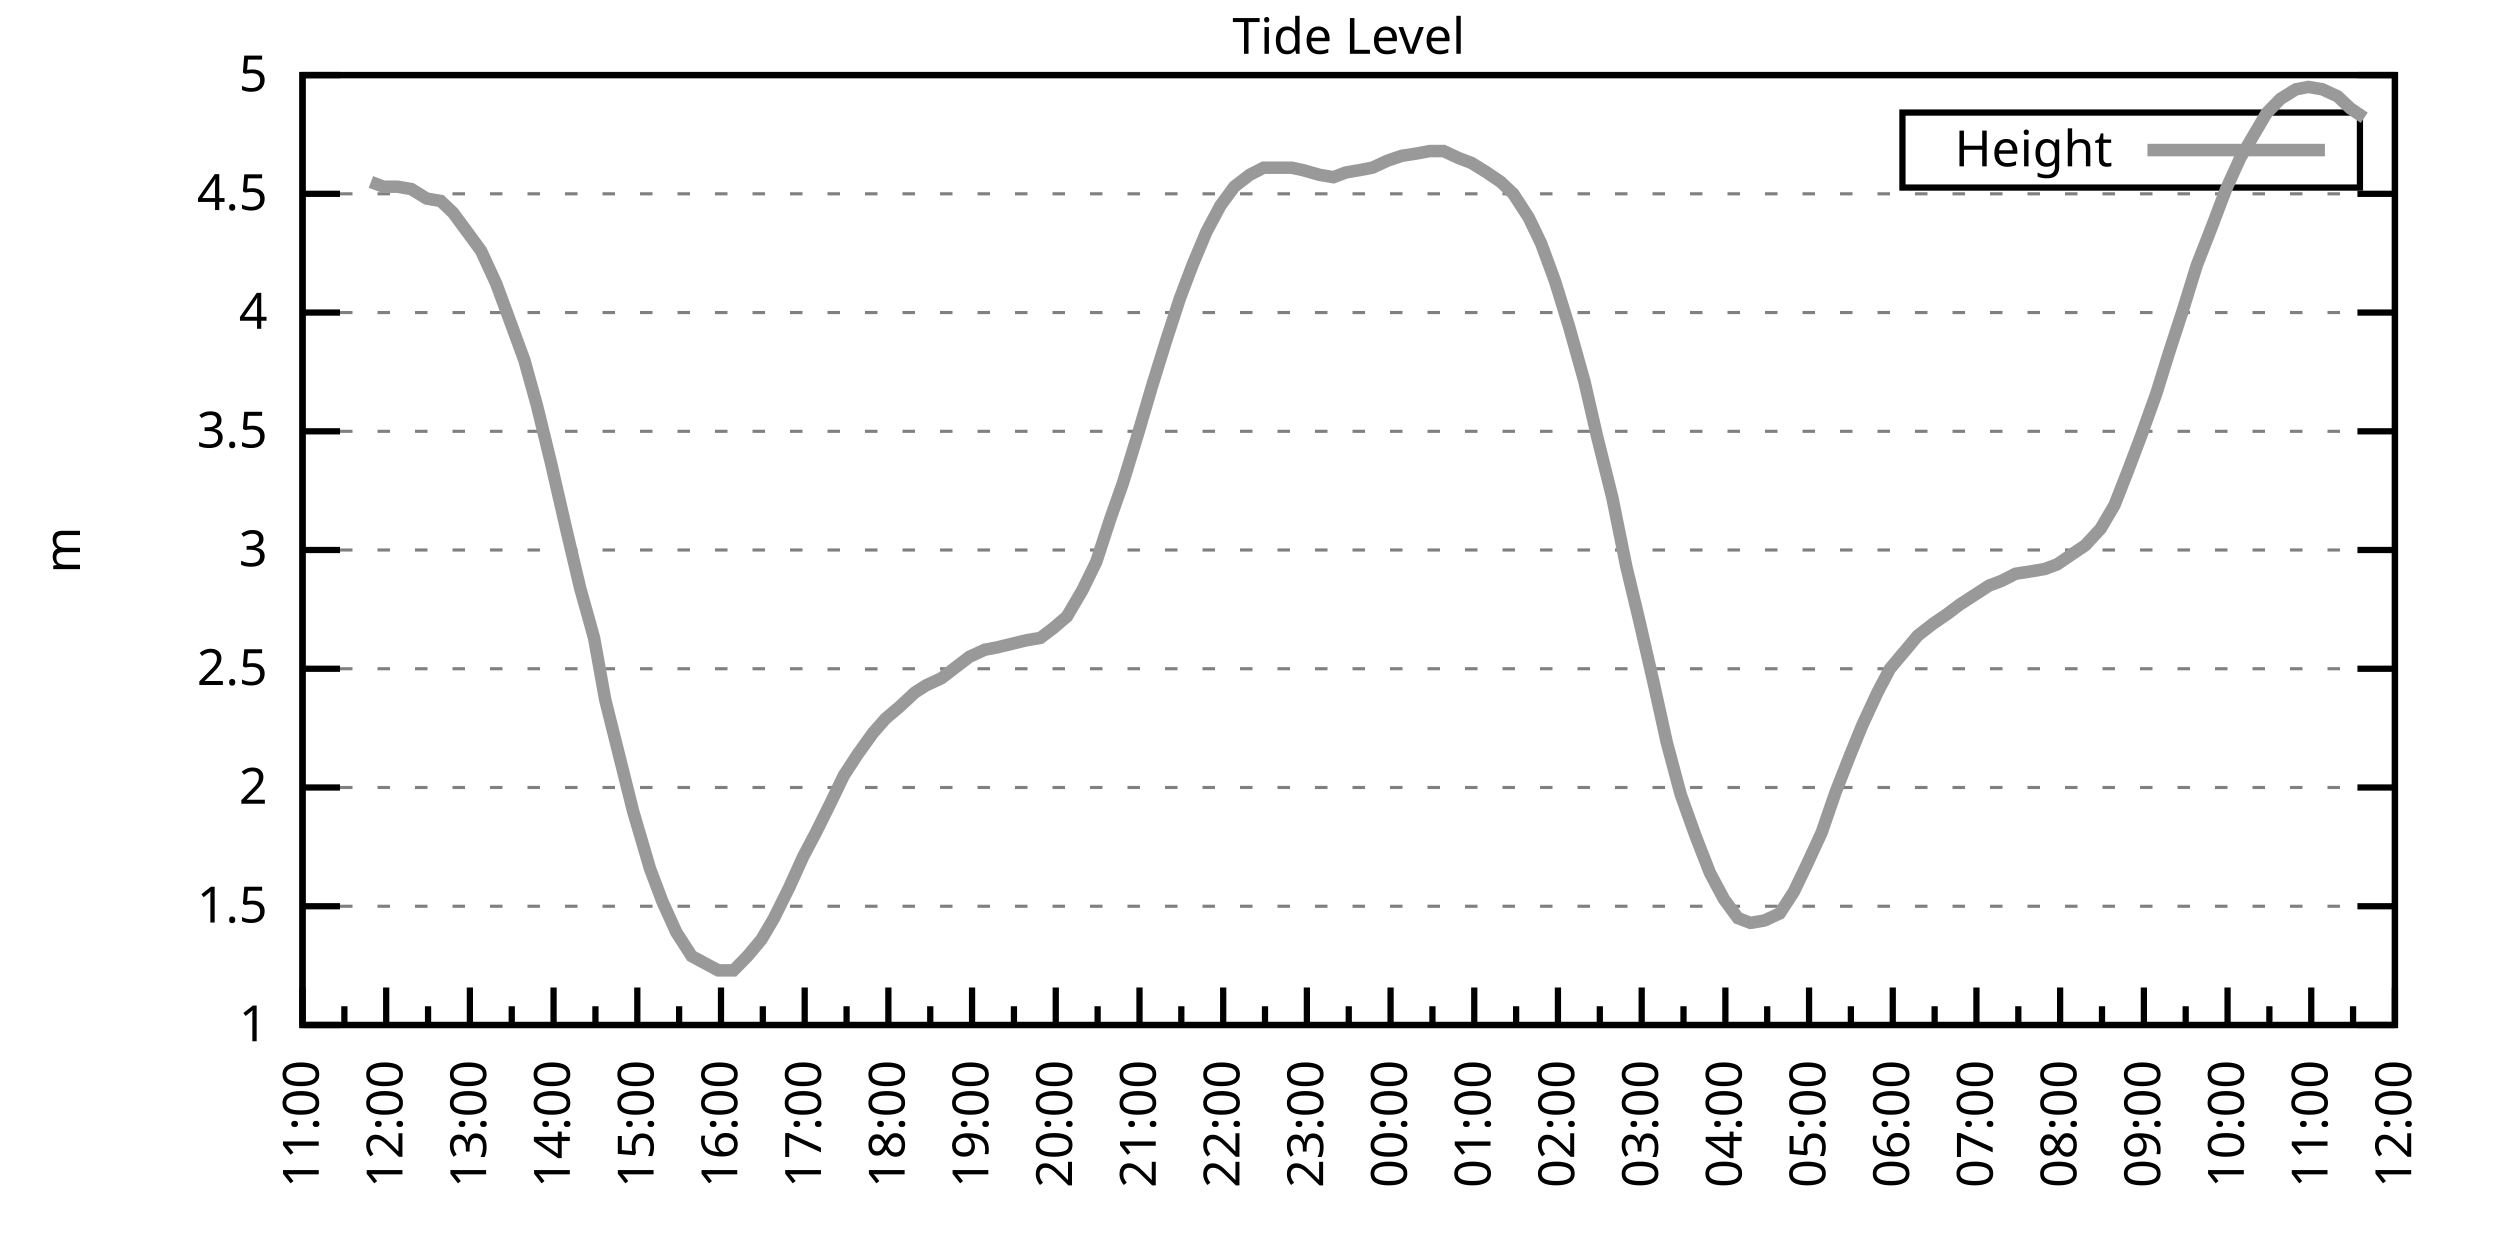
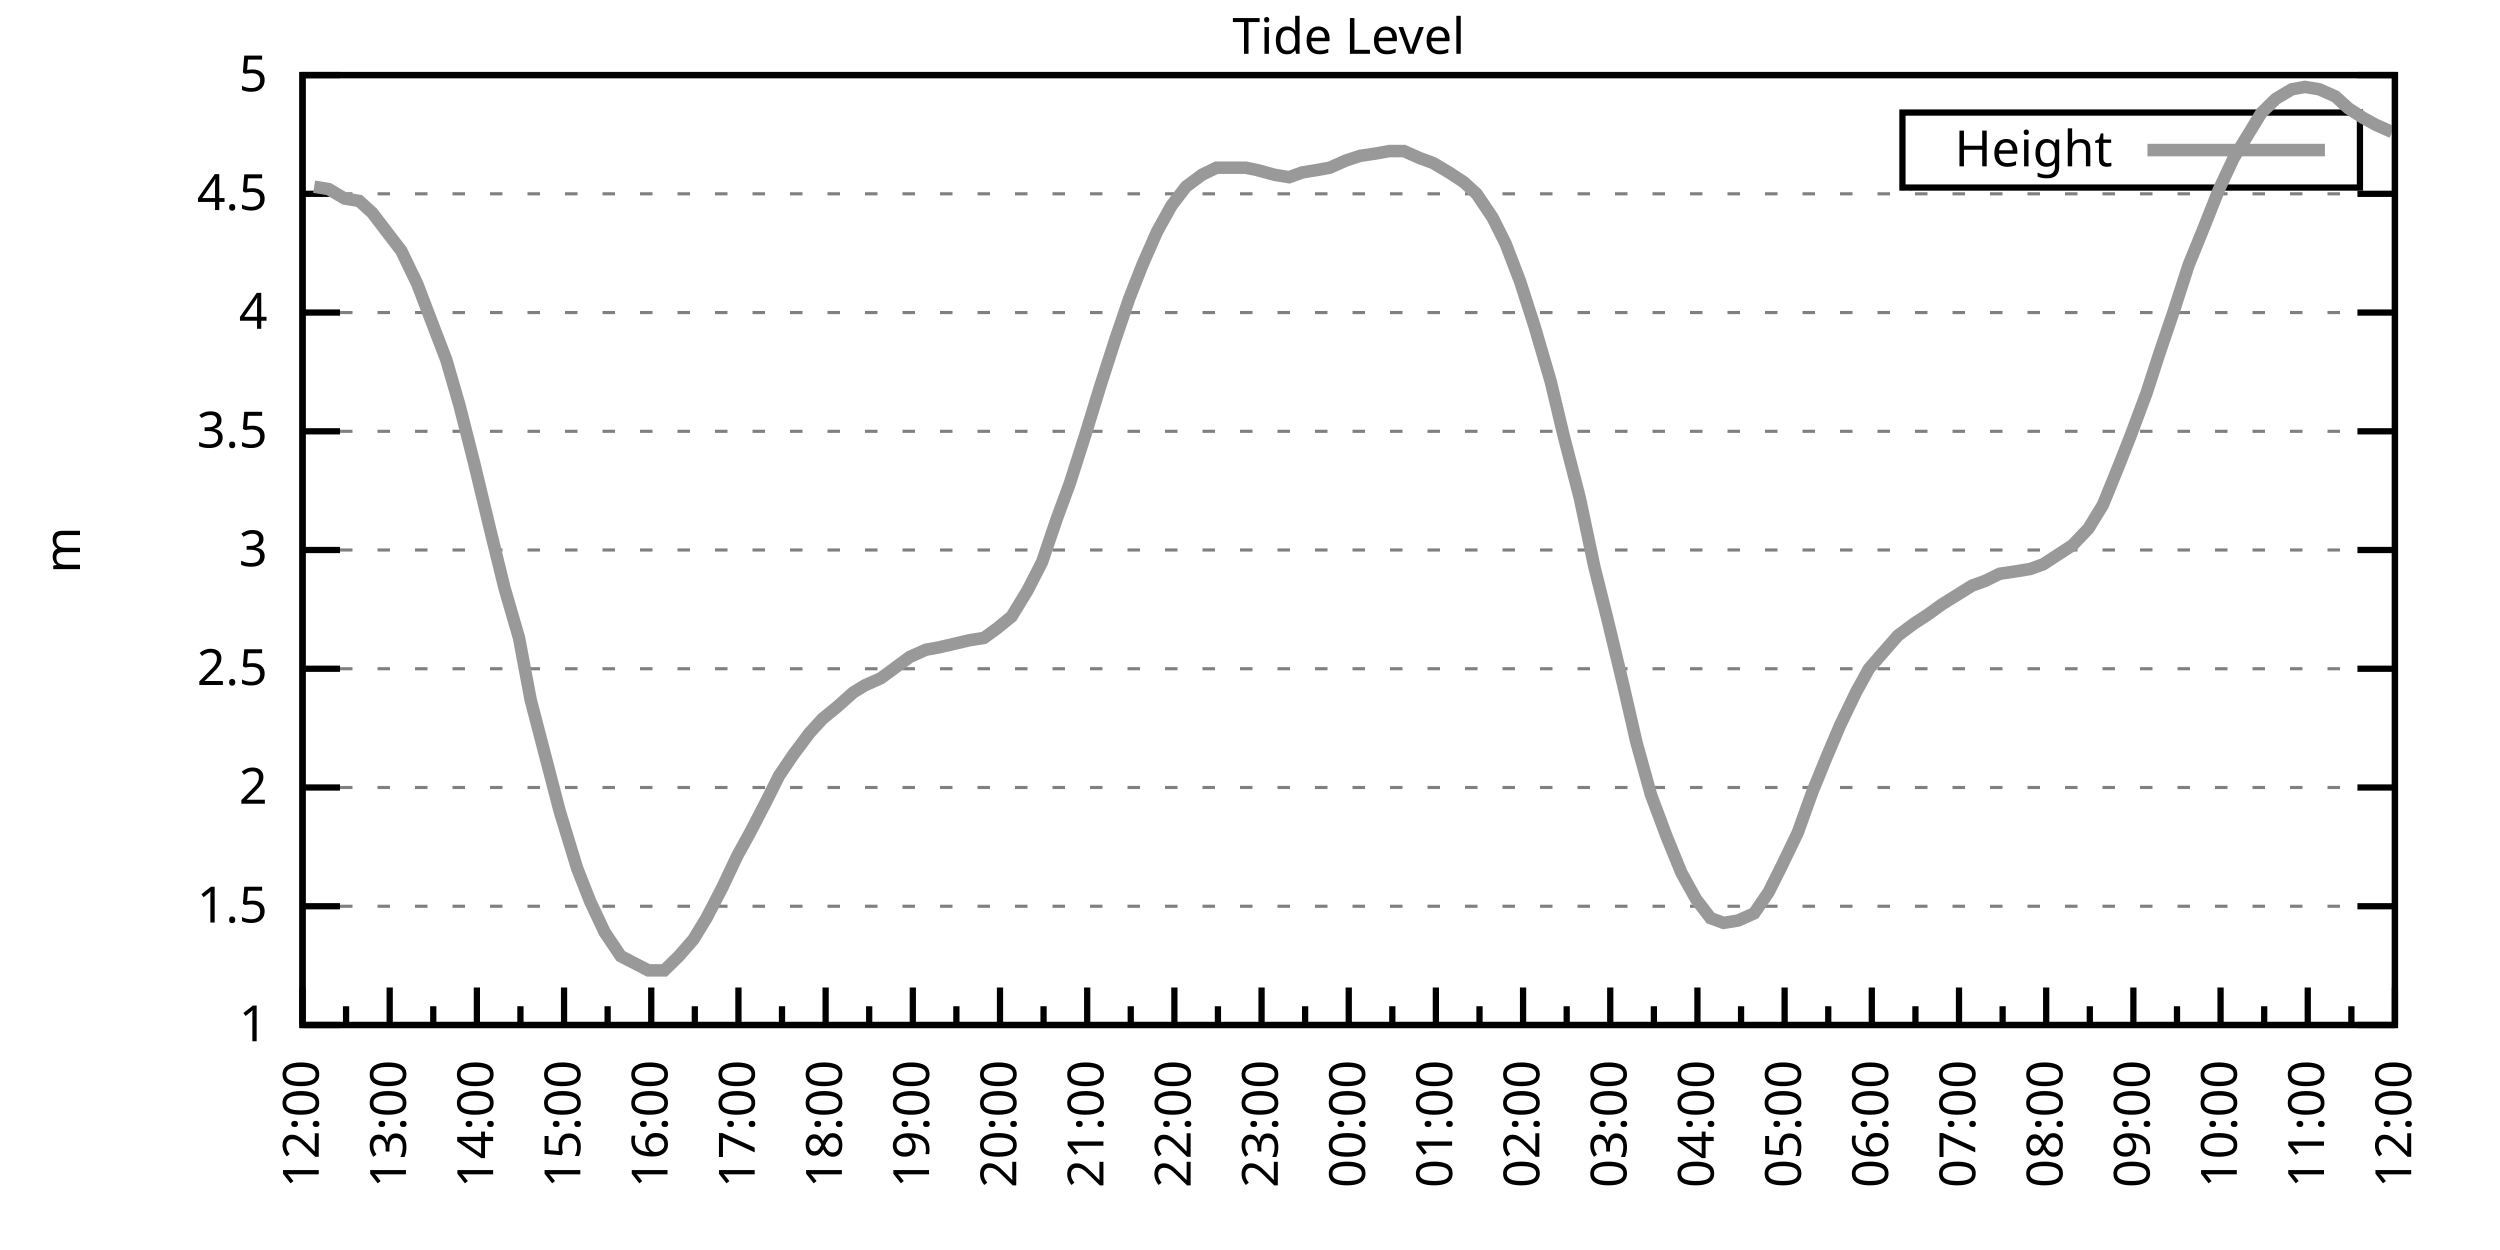
<svg xmlns="http://www.w3.org/2000/svg" xmlns:xlink="http://www.w3.org/1999/xlink" width="400" height="200" viewBox="0 0 400 200">
  <g id="gnuplot_canvas">
    <rect x="0" y="0" width="400" height="200" fill="none" />
    <defs>
      <circle id="gpDot" r="0.5" stroke-width="0.5" stroke="currentColor" />
      <path id="gpPt0" stroke-width="0.333" stroke="currentColor" d="M-1,0 h2 M0,-1 v2" />
      <path id="gpPt1" stroke-width="0.333" stroke="currentColor" d="M-1,-1 L1,1 M1,-1 L-1,1" />
      <path id="gpPt2" stroke-width="0.333" stroke="currentColor" d="M-1,0 L1,0 M0,-1 L0,1 M-1,-1 L1,1 M-1,1 L1,-1" />
      <rect id="gpPt3" stroke-width="0.333" stroke="currentColor" x="-1" y="-1" width="2" height="2" />
      <rect id="gpPt4" stroke-width="0.333" stroke="currentColor" fill="currentColor" x="-1" y="-1" width="2" height="2" />
      <circle id="gpPt5" stroke-width="0.333" stroke="currentColor" cx="0" cy="0" r="1" />
      <use xlink:href="#gpPt5" id="gpPt6" fill="currentColor" stroke="none" />
      <path id="gpPt7" stroke-width="0.333" stroke="currentColor" d="M0,-1.33 L-1.33,0.67 L1.33,0.67 z" />
      <use xlink:href="#gpPt7" id="gpPt8" fill="currentColor" stroke="none" />
      <use xlink:href="#gpPt7" id="gpPt9" stroke="currentColor" transform="rotate(180)" />
      <use xlink:href="#gpPt9" id="gpPt10" fill="currentColor" stroke="none" />
      <use xlink:href="#gpPt3" id="gpPt11" stroke="currentColor" transform="rotate(45)" />
      <use xlink:href="#gpPt11" id="gpPt12" fill="currentColor" stroke="none" />
      <path id="gpPt13" stroke-width="0.333" stroke="currentColor" d="M0,1.330 L1.265,0.411 L0.782,-1.067 L-0.782,-1.076 L-1.265,0.411 z" />
      <use xlink:href="#gpPt13" id="gpPt14" fill="currentColor" stroke="none" />
      <filter id="textbox" filterUnits="objectBoundingBox" x="0" y="0" height="1" width="1">
        <feFlood flood-color="white" flood-opacity="1" result="bgnd" />
        <feComposite in="SourceGraphic" in2="bgnd" operator="atop" />
      </filter>
      <filter id="greybox" filterUnits="objectBoundingBox" x="0" y="0" height="1" width="1">
        <feFlood flood-color="lightgrey" flood-opacity="1" result="grey" />
        <feComposite in="SourceGraphic" in2="grey" operator="atop" />
      </filter>
    </defs>
    <g fill="none" color="white" stroke="currentColor" stroke-width="1.00" stroke-linecap="butt" stroke-linejoin="miter">
</g>
    <g fill="none" color="black" stroke="currentColor" stroke-width="1.00" stroke-linecap="butt" stroke-linejoin="miter">
      <g stroke="none" shape-rendering="crispEdges">
        <polygon fill="rgb(255, 255, 255)" points="48.40,164.00 383.18,164.00 383.18,12.02 48.40,12.02 " />
      </g>
    </g>
    <g fill="none" color="black" stroke="currentColor" stroke-width="1.00" stroke-linecap="butt" stroke-linejoin="miter">
</g>
    <g fill="none" color="black" stroke="black" stroke-width="0.50" stroke-linecap="butt" stroke-linejoin="miter">
</g>
    <g fill="none" color="gray" stroke="currentColor" stroke-width="0.50" stroke-linecap="butt" stroke-linejoin="miter">
      <path stroke="gray" stroke-dasharray="2,4" class="gridline" d="M48.40,164.00 L383.19,164.00  " />
    </g>
    <g fill="none" color="gray" stroke="gray" stroke-width="1.00" stroke-linecap="butt" stroke-linejoin="miter">
</g>
    <g fill="none" color="black" stroke="currentColor" stroke-width="1.00" stroke-linecap="butt" stroke-linejoin="miter">
      <path stroke="black" d="M48.40,164.00 L54.40,164.00 M383.19,164.00 L377.19,164.00  " />
      <g transform="translate(42.80,166.60)" stroke="none" fill="black" font-family="Sans" font-size="8.00" text-anchor="end">
        <text>
          <tspan font-family="Sans"> 1</tspan>
        </text>
      </g>
    </g>
    <g fill="none" color="black" stroke="currentColor" stroke-width="1.00" stroke-linecap="butt" stroke-linejoin="miter">
</g>
    <g fill="none" color="black" stroke="black" stroke-width="0.50" stroke-linecap="butt" stroke-linejoin="miter">
</g>
    <g fill="none" color="gray" stroke="currentColor" stroke-width="0.50" stroke-linecap="butt" stroke-linejoin="miter">
      <path stroke="gray" stroke-dasharray="2,4" class="gridline" d="M48.40,145.00 L383.19,145.00  " />
    </g>
    <g fill="none" color="gray" stroke="gray" stroke-width="1.00" stroke-linecap="butt" stroke-linejoin="miter">
</g>
    <g fill="none" color="black" stroke="currentColor" stroke-width="1.00" stroke-linecap="butt" stroke-linejoin="miter">
      <path stroke="black" d="M48.40,145.00 L54.40,145.00 M383.19,145.00 L377.19,145.00  " />
      <g transform="translate(42.80,147.60)" stroke="none" fill="black" font-family="Sans" font-size="8.00" text-anchor="end">
        <text>
          <tspan font-family="Sans"> 1.5</tspan>
        </text>
      </g>
    </g>
    <g fill="none" color="black" stroke="currentColor" stroke-width="1.00" stroke-linecap="butt" stroke-linejoin="miter">
</g>
    <g fill="none" color="black" stroke="black" stroke-width="0.50" stroke-linecap="butt" stroke-linejoin="miter">
</g>
    <g fill="none" color="gray" stroke="currentColor" stroke-width="0.50" stroke-linecap="butt" stroke-linejoin="miter">
      <path stroke="gray" stroke-dasharray="2,4" class="gridline" d="M48.40,126.00 L383.19,126.00  " />
    </g>
    <g fill="none" color="gray" stroke="gray" stroke-width="1.00" stroke-linecap="butt" stroke-linejoin="miter">
</g>
    <g fill="none" color="black" stroke="currentColor" stroke-width="1.00" stroke-linecap="butt" stroke-linejoin="miter">
      <path stroke="black" d="M48.40,126.00 L54.40,126.00 M383.19,126.00 L377.19,126.00  " />
      <g transform="translate(42.80,128.60)" stroke="none" fill="black" font-family="Sans" font-size="8.00" text-anchor="end">
        <text>
          <tspan font-family="Sans"> 2</tspan>
        </text>
      </g>
    </g>
    <g fill="none" color="black" stroke="currentColor" stroke-width="1.00" stroke-linecap="butt" stroke-linejoin="miter">
</g>
    <g fill="none" color="black" stroke="black" stroke-width="0.50" stroke-linecap="butt" stroke-linejoin="miter">
</g>
    <g fill="none" color="gray" stroke="currentColor" stroke-width="0.50" stroke-linecap="butt" stroke-linejoin="miter">
      <path stroke="gray" stroke-dasharray="2,4" class="gridline" d="M48.40,107.00 L383.19,107.00  " />
    </g>
    <g fill="none" color="gray" stroke="gray" stroke-width="1.00" stroke-linecap="butt" stroke-linejoin="miter">
</g>
    <g fill="none" color="black" stroke="currentColor" stroke-width="1.00" stroke-linecap="butt" stroke-linejoin="miter">
      <path stroke="black" d="M48.40,107.00 L54.40,107.00 M383.19,107.00 L377.19,107.00  " />
      <g transform="translate(42.80,109.60)" stroke="none" fill="black" font-family="Sans" font-size="8.00" text-anchor="end">
        <text>
          <tspan font-family="Sans"> 2.5</tspan>
        </text>
      </g>
    </g>
    <g fill="none" color="black" stroke="currentColor" stroke-width="1.00" stroke-linecap="butt" stroke-linejoin="miter">
</g>
    <g fill="none" color="black" stroke="black" stroke-width="0.50" stroke-linecap="butt" stroke-linejoin="miter">
</g>
    <g fill="none" color="gray" stroke="currentColor" stroke-width="0.50" stroke-linecap="butt" stroke-linejoin="miter">
      <path stroke="gray" stroke-dasharray="2,4" class="gridline" d="M48.40,88.00 L383.19,88.00  " />
    </g>
    <g fill="none" color="gray" stroke="gray" stroke-width="1.00" stroke-linecap="butt" stroke-linejoin="miter">
</g>
    <g fill="none" color="black" stroke="currentColor" stroke-width="1.00" stroke-linecap="butt" stroke-linejoin="miter">
      <path stroke="black" d="M48.40,88.00 L54.40,88.00 M383.19,88.00 L377.19,88.00  " />
      <g transform="translate(42.80,90.60)" stroke="none" fill="black" font-family="Sans" font-size="8.00" text-anchor="end">
        <text>
          <tspan font-family="Sans"> 3</tspan>
        </text>
      </g>
    </g>
    <g fill="none" color="black" stroke="currentColor" stroke-width="1.00" stroke-linecap="butt" stroke-linejoin="miter">
</g>
    <g fill="none" color="black" stroke="black" stroke-width="0.50" stroke-linecap="butt" stroke-linejoin="miter">
</g>
    <g fill="none" color="gray" stroke="currentColor" stroke-width="0.50" stroke-linecap="butt" stroke-linejoin="miter">
      <path stroke="gray" stroke-dasharray="2,4" class="gridline" d="M48.40,69.01 L383.19,69.01  " />
    </g>
    <g fill="none" color="gray" stroke="gray" stroke-width="1.00" stroke-linecap="butt" stroke-linejoin="miter">
</g>
    <g fill="none" color="black" stroke="currentColor" stroke-width="1.00" stroke-linecap="butt" stroke-linejoin="miter">
      <path stroke="black" d="M48.40,69.01 L54.40,69.01 M383.19,69.01 L377.19,69.01  " />
      <g transform="translate(42.80,71.61)" stroke="none" fill="black" font-family="Sans" font-size="8.00" text-anchor="end">
        <text>
          <tspan font-family="Sans"> 3.5</tspan>
        </text>
      </g>
    </g>
    <g fill="none" color="black" stroke="currentColor" stroke-width="1.00" stroke-linecap="butt" stroke-linejoin="miter">
</g>
    <g fill="none" color="black" stroke="black" stroke-width="0.50" stroke-linecap="butt" stroke-linejoin="miter">
</g>
    <g fill="none" color="gray" stroke="currentColor" stroke-width="0.50" stroke-linecap="butt" stroke-linejoin="miter">
      <path stroke="gray" stroke-dasharray="2,4" class="gridline" d="M48.40,50.01 L383.19,50.01  " />
    </g>
    <g fill="none" color="gray" stroke="gray" stroke-width="1.00" stroke-linecap="butt" stroke-linejoin="miter">
</g>
    <g fill="none" color="black" stroke="currentColor" stroke-width="1.00" stroke-linecap="butt" stroke-linejoin="miter">
      <path stroke="black" d="M48.40,50.01 L54.40,50.01 M383.19,50.01 L377.19,50.01  " />
      <g transform="translate(42.80,52.61)" stroke="none" fill="black" font-family="Sans" font-size="8.00" text-anchor="end">
        <text>
          <tspan font-family="Sans"> 4</tspan>
        </text>
      </g>
    </g>
    <g fill="none" color="black" stroke="currentColor" stroke-width="1.00" stroke-linecap="butt" stroke-linejoin="miter">
</g>
    <g fill="none" color="black" stroke="black" stroke-width="0.50" stroke-linecap="butt" stroke-linejoin="miter">
</g>
    <g fill="none" color="gray" stroke="currentColor" stroke-width="0.50" stroke-linecap="butt" stroke-linejoin="miter">
      <path stroke="gray" stroke-dasharray="2,4" class="gridline" d="M48.40,31.01 L383.19,31.01  " />
    </g>
    <g fill="none" color="gray" stroke="gray" stroke-width="1.00" stroke-linecap="butt" stroke-linejoin="miter">
</g>
    <g fill="none" color="black" stroke="currentColor" stroke-width="1.00" stroke-linecap="butt" stroke-linejoin="miter">
      <path stroke="black" d="M48.40,31.01 L54.40,31.01 M383.19,31.01 L377.19,31.01  " />
      <g transform="translate(42.80,33.61)" stroke="none" fill="black" font-family="Sans" font-size="8.00" text-anchor="end">
        <text>
          <tspan font-family="Sans"> 4.5</tspan>
        </text>
      </g>
    </g>
    <g fill="none" color="black" stroke="currentColor" stroke-width="1.00" stroke-linecap="butt" stroke-linejoin="miter">
</g>
    <g fill="none" color="black" stroke="black" stroke-width="0.50" stroke-linecap="butt" stroke-linejoin="miter">
</g>
    <g fill="none" color="gray" stroke="currentColor" stroke-width="0.50" stroke-linecap="butt" stroke-linejoin="miter">
      <path stroke="gray" stroke-dasharray="2,4" class="gridline" d="M48.40,12.01 L383.19,12.01  " />
    </g>
    <g fill="none" color="gray" stroke="gray" stroke-width="1.00" stroke-linecap="butt" stroke-linejoin="miter">
</g>
    <g fill="none" color="black" stroke="currentColor" stroke-width="1.00" stroke-linecap="butt" stroke-linejoin="miter">
      <path stroke="black" d="M48.40,12.01 L54.40,12.01 M383.19,12.01 L377.19,12.01  " />
      <g transform="translate(42.80,14.61)" stroke="none" fill="black" font-family="Sans" font-size="8.00" text-anchor="end">
        <text>
          <tspan font-family="Sans"> 5</tspan>
        </text>
      </g>
    </g>
    <g fill="none" color="black" stroke="currentColor" stroke-width="1.00" stroke-linecap="butt" stroke-linejoin="miter">
      <path stroke="black" d="M48.40,164.00 L48.40,158.00  " />
      <g transform="translate(51.00,169.60) rotate(270)" stroke="none" fill="black" font-family="Sans" font-size="8.00" text-anchor="end">
        <text>
+           <tspan font-family="Sans">12:00</tspan>
+         </text>
+       </g>
+     </g>
+     <g fill="none" color="black" stroke="currentColor" stroke-width="1.00" stroke-linecap="butt" stroke-linejoin="miter">
+       <path stroke="black" d="M55.37,164.00 L55.37,161.00 M62.35,164.00 L62.35,158.00  " />
+       <g transform="translate(64.95,169.60) rotate(270)" stroke="none" fill="black" font-family="Sans" font-size="8.00" text-anchor="end">
+         <text>
+           <tspan font-family="Sans">13:00</tspan>
+         </text>
+       </g>
+     </g>
+     <g fill="none" color="black" stroke="currentColor" stroke-width="1.00" stroke-linecap="butt" stroke-linejoin="miter">
+       <path stroke="black" d="M69.32,164.00 L69.32,161.00 M76.30,164.00 L76.30,158.00  " />
+       <g transform="translate(78.90,169.60) rotate(270)" stroke="none" fill="black" font-family="Sans" font-size="8.00" text-anchor="end">
+         <text>
+           <tspan font-family="Sans">14:00</tspan>
+         </text>
+       </g>
+     </g>
+     <g fill="none" color="black" stroke="currentColor" stroke-width="1.00" stroke-linecap="butt" stroke-linejoin="miter">
+       <path stroke="black" d="M83.27,164.00 L83.27,161.00 M90.25,164.00 L90.25,158.00  " />
+       <g transform="translate(92.85,169.60) rotate(270)" stroke="none" fill="black" font-family="Sans" font-size="8.00" text-anchor="end">
+         <text>
+           <tspan font-family="Sans">15:00</tspan>
+         </text>
+       </g>
+     </g>
+     <g fill="none" color="black" stroke="currentColor" stroke-width="1.00" stroke-linecap="butt" stroke-linejoin="miter">
+       <path stroke="black" d="M97.22,164.00 L97.22,161.00 M104.20,164.00 L104.20,158.00  " />
+       <g transform="translate(106.80,169.60) rotate(270)" stroke="none" fill="black" font-family="Sans" font-size="8.00" text-anchor="end">
+         <text>
+           <tspan font-family="Sans">16:00</tspan>
+         </text>
+       </g>
+     </g>
+     <g fill="none" color="black" stroke="currentColor" stroke-width="1.00" stroke-linecap="butt" stroke-linejoin="miter">
+       <path stroke="black" d="M111.17,164.00 L111.17,161.00 M118.15,164.00 L118.15,158.00  " />
+       <g transform="translate(120.75,169.60) rotate(270)" stroke="none" fill="black" font-family="Sans" font-size="8.00" text-anchor="end">
+         <text>
+           <tspan font-family="Sans">17:00</tspan>
+         </text>
+       </g>
+     </g>
+     <g fill="none" color="black" stroke="currentColor" stroke-width="1.00" stroke-linecap="butt" stroke-linejoin="miter">
+       <path stroke="black" d="M125.12,164.00 L125.12,161.00 M132.10,164.00 L132.10,158.00  " />
+       <g transform="translate(134.70,169.60) rotate(270)" stroke="none" fill="black" font-family="Sans" font-size="8.00" text-anchor="end">
+         <text>
+           <tspan font-family="Sans">18:00</tspan>
+         </text>
+       </g>
+     </g>
+     <g fill="none" color="black" stroke="currentColor" stroke-width="1.00" stroke-linecap="butt" stroke-linejoin="miter">
+       <path stroke="black" d="M139.07,164.00 L139.07,161.00 M146.05,164.00 L146.05,158.00  " />
+       <g transform="translate(148.65,169.60) rotate(270)" stroke="none" fill="black" font-family="Sans" font-size="8.00" text-anchor="end">
+         <text>
+           <tspan font-family="Sans">19:00</tspan>
+         </text>
+       </g>
+     </g>
+     <g fill="none" color="black" stroke="currentColor" stroke-width="1.00" stroke-linecap="butt" stroke-linejoin="miter">
+       <path stroke="black" d="M153.02,164.00 L153.02,161.00 M160.00,164.00 L160.00,158.00  " />
+       <g transform="translate(162.60,169.60) rotate(270)" stroke="none" fill="black" font-family="Sans" font-size="8.00" text-anchor="end">
+         <text>
+           <tspan font-family="Sans">20:00</tspan>
+         </text>
+       </g>
+     </g>
+     <g fill="none" color="black" stroke="currentColor" stroke-width="1.00" stroke-linecap="butt" stroke-linejoin="miter">
+       <path stroke="black" d="M166.97,164.00 L166.97,161.00 M173.95,164.00 L173.95,158.00  " />
+       <g transform="translate(176.55,169.60) rotate(270)" stroke="none" fill="black" font-family="Sans" font-size="8.00" text-anchor="end">
+         <text>
+           <tspan font-family="Sans">21:00</tspan>
+         </text>
+       </g>
+     </g>
+     <g fill="none" color="black" stroke="currentColor" stroke-width="1.00" stroke-linecap="butt" stroke-linejoin="miter">
+       <path stroke="black" d="M180.92,164.00 L180.92,161.00 M187.90,164.00 L187.90,158.00  " />
+       <g transform="translate(190.50,169.60) rotate(270)" stroke="none" fill="black" font-family="Sans" font-size="8.00" text-anchor="end">
+         <text>
+           <tspan font-family="Sans">22:00</tspan>
+         </text>
+       </g>
+     </g>
+     <g fill="none" color="black" stroke="currentColor" stroke-width="1.00" stroke-linecap="butt" stroke-linejoin="miter">
+       <path stroke="black" d="M194.87,164.00 L194.87,161.00 M201.85,164.00 L201.85,158.00  " />
+       <g transform="translate(204.45,169.60) rotate(270)" stroke="none" fill="black" font-family="Sans" font-size="8.00" text-anchor="end">
+         <text>
+           <tspan font-family="Sans">23:00</tspan>
+         </text>
+       </g>
+     </g>
+     <g fill="none" color="black" stroke="currentColor" stroke-width="1.00" stroke-linecap="butt" stroke-linejoin="miter">
+       <path stroke="black" d="M208.82,164.00 L208.82,161.00 M215.80,164.00 L215.80,158.00  " />
+       <g transform="translate(218.40,169.60) rotate(270)" stroke="none" fill="black" font-family="Sans" font-size="8.00" text-anchor="end">
+         <text>
+           <tspan font-family="Sans">00:00</tspan>
+         </text>
+       </g>
+     </g>
+     <g fill="none" color="black" stroke="currentColor" stroke-width="1.00" stroke-linecap="butt" stroke-linejoin="miter">
+       <path stroke="black" d="M222.77,164.00 L222.77,161.00 M229.74,164.00 L229.74,158.00  " />
+       <g transform="translate(232.34,169.60) rotate(270)" stroke="none" fill="black" font-family="Sans" font-size="8.00" text-anchor="end">
+         <text>
+           <tspan font-family="Sans">01:00</tspan>
+         </text>
+       </g>
+     </g>
+     <g fill="none" color="black" stroke="currentColor" stroke-width="1.00" stroke-linecap="butt" stroke-linejoin="miter">
+       <path stroke="black" d="M236.72,164.00 L236.72,161.00 M243.69,164.00 L243.69,158.00  " />
+       <g transform="translate(246.29,169.60) rotate(270)" stroke="none" fill="black" font-family="Sans" font-size="8.00" text-anchor="end">
+         <text>
+           <tspan font-family="Sans">02:00</tspan>
+         </text>
+       </g>
+     </g>
+     <g fill="none" color="black" stroke="currentColor" stroke-width="1.00" stroke-linecap="butt" stroke-linejoin="miter">
+       <path stroke="black" d="M250.67,164.00 L250.67,161.00 M257.64,164.00 L257.64,158.00  " />
+       <g transform="translate(260.24,169.60) rotate(270)" stroke="none" fill="black" font-family="Sans" font-size="8.00" text-anchor="end">
+         <text>
+           <tspan font-family="Sans">03:00</tspan>
+         </text>
+       </g>
+     </g>
+     <g fill="none" color="black" stroke="currentColor" stroke-width="1.00" stroke-linecap="butt" stroke-linejoin="miter">
+       <path stroke="black" d="M264.62,164.00 L264.62,161.00 M271.59,164.00 L271.59,158.00  " />
+       <g transform="translate(274.19,169.60) rotate(270)" stroke="none" fill="black" font-family="Sans" font-size="8.00" text-anchor="end">
+         <text>
+           <tspan font-family="Sans">04:00</tspan>
+         </text>
+       </g>
+     </g>
+     <g fill="none" color="black" stroke="currentColor" stroke-width="1.00" stroke-linecap="butt" stroke-linejoin="miter">
+       <path stroke="black" d="M278.57,164.00 L278.57,161.00 M285.54,164.00 L285.54,158.00  " />
+       <g transform="translate(288.14,169.60) rotate(270)" stroke="none" fill="black" font-family="Sans" font-size="8.00" text-anchor="end">
+         <text>
+           <tspan font-family="Sans">05:00</tspan>
+         </text>
+       </g>
+     </g>
+     <g fill="none" color="black" stroke="currentColor" stroke-width="1.00" stroke-linecap="butt" stroke-linejoin="miter">
+       <path stroke="black" d="M292.52,164.00 L292.52,161.00 M299.49,164.00 L299.49,158.00  " />
+       <g transform="translate(302.09,169.60) rotate(270)" stroke="none" fill="black" font-family="Sans" font-size="8.00" text-anchor="end">
+         <text>
+           <tspan font-family="Sans">06:00</tspan>
+         </text>
+       </g>
+     </g>
+     <g fill="none" color="black" stroke="currentColor" stroke-width="1.00" stroke-linecap="butt" stroke-linejoin="miter">
+       <path stroke="black" d="M306.47,164.00 L306.47,161.00 M313.44,164.00 L313.44,158.00  " />
+       <g transform="translate(316.04,169.60) rotate(270)" stroke="none" fill="black" font-family="Sans" font-size="8.00" text-anchor="end">
+         <text>
+           <tspan font-family="Sans">07:00</tspan>
+         </text>
+       </g>
+     </g>
+     <g fill="none" color="black" stroke="currentColor" stroke-width="1.00" stroke-linecap="butt" stroke-linejoin="miter">
+       <path stroke="black" d="M320.42,164.00 L320.42,161.00 M327.39,164.00 L327.39,158.00  " />
+       <g transform="translate(329.99,169.60) rotate(270)" stroke="none" fill="black" font-family="Sans" font-size="8.00" text-anchor="end">
+         <text>
+           <tspan font-family="Sans">08:00</tspan>
+         </text>
+       </g>
+     </g>
+     <g fill="none" color="black" stroke="currentColor" stroke-width="1.00" stroke-linecap="butt" stroke-linejoin="miter">
+       <path stroke="black" d="M334.37,164.00 L334.37,161.00 M341.34,164.00 L341.34,158.00  " />
+       <g transform="translate(343.94,169.60) rotate(270)" stroke="none" fill="black" font-family="Sans" font-size="8.00" text-anchor="end">
+         <text>
+           <tspan font-family="Sans">09:00</tspan>
+         </text>
+       </g>
+     </g>
+     <g fill="none" color="black" stroke="currentColor" stroke-width="1.00" stroke-linecap="butt" stroke-linejoin="miter">
+       <path stroke="black" d="M348.32,164.00 L348.32,161.00 M355.29,164.00 L355.29,158.00  " />
+       <g transform="translate(357.89,169.60) rotate(270)" stroke="none" fill="black" font-family="Sans" font-size="8.00" text-anchor="end">
+         <text>
+           <tspan font-family="Sans">10:00</tspan>
+         </text>
+       </g>
+     </g>
+     <g fill="none" color="black" stroke="currentColor" stroke-width="1.00" stroke-linecap="butt" stroke-linejoin="miter">
+       <path stroke="black" d="M362.27,164.00 L362.27,161.00 M369.24,164.00 L369.24,158.00  " />
+       <g transform="translate(371.84,169.60) rotate(270)" stroke="none" fill="black" font-family="Sans" font-size="8.00" text-anchor="end">
+         <text>
          <tspan font-family="Sans">11:00</tspan>
        </text>
      </g>
    </g>
    <g fill="none" color="black" stroke="currentColor" stroke-width="1.00" stroke-linecap="butt" stroke-linejoin="miter">
-       <path stroke="black" d="M55.10,164.00 L55.10,161.00 M61.79,164.00 L61.79,158.00  " />
-       <g transform="translate(64.39,169.60) rotate(270)" stroke="none" fill="black" font-family="Sans" font-size="8.00" text-anchor="end">
-         <text>
-           <tspan font-family="Sans">12:00</tspan>
-         </text>
-       </g>
-     </g>
-     <g fill="none" color="black" stroke="currentColor" stroke-width="1.00" stroke-linecap="butt" stroke-linejoin="miter">
-       <path stroke="black" d="M68.49,164.00 L68.49,161.00 M75.18,164.00 L75.18,158.00  " />
-       <g transform="translate(77.78,169.60) rotate(270)" stroke="none" fill="black" font-family="Sans" font-size="8.00" text-anchor="end">
-         <text>
-           <tspan font-family="Sans">13:00</tspan>
-         </text>
-       </g>
-     </g>
-     <g fill="none" color="black" stroke="currentColor" stroke-width="1.00" stroke-linecap="butt" stroke-linejoin="miter">
-       <path stroke="black" d="M81.88,164.00 L81.88,161.00 M88.57,164.00 L88.57,158.00  " />
-       <g transform="translate(91.17,169.60) rotate(270)" stroke="none" fill="black" font-family="Sans" font-size="8.00" text-anchor="end">
-         <text>
-           <tspan font-family="Sans">14:00</tspan>
-         </text>
-       </g>
-     </g>
-     <g fill="none" color="black" stroke="currentColor" stroke-width="1.00" stroke-linecap="butt" stroke-linejoin="miter">
-       <path stroke="black" d="M95.27,164.00 L95.27,161.00 M101.97,164.00 L101.97,158.00  " />
-       <g transform="translate(104.57,169.60) rotate(270)" stroke="none" fill="black" font-family="Sans" font-size="8.00" text-anchor="end">
-         <text>
-           <tspan font-family="Sans">15:00</tspan>
-         </text>
-       </g>
-     </g>
-     <g fill="none" color="black" stroke="currentColor" stroke-width="1.00" stroke-linecap="butt" stroke-linejoin="miter">
-       <path stroke="black" d="M108.66,164.00 L108.66,161.00 M115.36,164.00 L115.36,158.00  " />
-       <g transform="translate(117.96,169.60) rotate(270)" stroke="none" fill="black" font-family="Sans" font-size="8.00" text-anchor="end">
-         <text>
-           <tspan font-family="Sans">16:00</tspan>
-         </text>
-       </g>
-     </g>
-     <g fill="none" color="black" stroke="currentColor" stroke-width="1.00" stroke-linecap="butt" stroke-linejoin="miter">
-       <path stroke="black" d="M122.05,164.00 L122.05,161.00 M128.75,164.00 L128.75,158.00  " />
-       <g transform="translate(131.35,169.60) rotate(270)" stroke="none" fill="black" font-family="Sans" font-size="8.00" text-anchor="end">
-         <text>
-           <tspan font-family="Sans">17:00</tspan>
-         </text>
-       </g>
-     </g>
-     <g fill="none" color="black" stroke="currentColor" stroke-width="1.00" stroke-linecap="butt" stroke-linejoin="miter">
-       <path stroke="black" d="M135.45,164.00 L135.45,161.00 M142.14,164.00 L142.14,158.00  " />
-       <g transform="translate(144.74,169.60) rotate(270)" stroke="none" fill="black" font-family="Sans" font-size="8.00" text-anchor="end">
-         <text>
-           <tspan font-family="Sans">18:00</tspan>
-         </text>
-       </g>
-     </g>
-     <g fill="none" color="black" stroke="currentColor" stroke-width="1.00" stroke-linecap="butt" stroke-linejoin="miter">
-       <path stroke="black" d="M148.84,164.00 L148.84,161.00 M155.53,164.00 L155.53,158.00  " />
-       <g transform="translate(158.13,169.60) rotate(270)" stroke="none" fill="black" font-family="Sans" font-size="8.00" text-anchor="end">
-         <text>
-           <tspan font-family="Sans">19:00</tspan>
-         </text>
-       </g>
-     </g>
-     <g fill="none" color="black" stroke="currentColor" stroke-width="1.00" stroke-linecap="butt" stroke-linejoin="miter">
-       <path stroke="black" d="M162.23,164.00 L162.23,161.00 M168.92,164.00 L168.92,158.00  " />
-       <g transform="translate(171.52,169.60) rotate(270)" stroke="none" fill="black" font-family="Sans" font-size="8.00" text-anchor="end">
-         <text>
-           <tspan font-family="Sans">20:00</tspan>
-         </text>
-       </g>
-     </g>
-     <g fill="none" color="black" stroke="currentColor" stroke-width="1.00" stroke-linecap="butt" stroke-linejoin="miter">
-       <path stroke="black" d="M175.62,164.00 L175.62,161.00 M182.32,164.00 L182.32,158.00  " />
-       <g transform="translate(184.92,169.60) rotate(270)" stroke="none" fill="black" font-family="Sans" font-size="8.00" text-anchor="end">
-         <text>
-           <tspan font-family="Sans">21:00</tspan>
-         </text>
-       </g>
-     </g>
-     <g fill="none" color="black" stroke="currentColor" stroke-width="1.00" stroke-linecap="butt" stroke-linejoin="miter">
-       <path stroke="black" d="M189.01,164.00 L189.01,161.00 M195.71,164.00 L195.71,158.00  " />
-       <g transform="translate(198.31,169.60) rotate(270)" stroke="none" fill="black" font-family="Sans" font-size="8.00" text-anchor="end">
-         <text>
-           <tspan font-family="Sans">22:00</tspan>
-         </text>
-       </g>
-     </g>
-     <g fill="none" color="black" stroke="currentColor" stroke-width="1.00" stroke-linecap="butt" stroke-linejoin="miter">
-       <path stroke="black" d="M202.40,164.00 L202.40,161.00 M209.10,164.00 L209.10,158.00  " />
-       <g transform="translate(211.70,169.60) rotate(270)" stroke="none" fill="black" font-family="Sans" font-size="8.00" text-anchor="end">
-         <text>
-           <tspan font-family="Sans">23:00</tspan>
-         </text>
-       </g>
-     </g>
-     <g fill="none" color="black" stroke="currentColor" stroke-width="1.00" stroke-linecap="butt" stroke-linejoin="miter">
-       <path stroke="black" d="M215.80,164.00 L215.80,161.00 M222.49,164.00 L222.49,158.00  " />
-       <g transform="translate(225.09,169.60) rotate(270)" stroke="none" fill="black" font-family="Sans" font-size="8.00" text-anchor="end">
-         <text>
-           <tspan font-family="Sans">00:00</tspan>
-         </text>
-       </g>
-     </g>
-     <g fill="none" color="black" stroke="currentColor" stroke-width="1.00" stroke-linecap="butt" stroke-linejoin="miter">
-       <path stroke="black" d="M229.19,164.00 L229.19,161.00 M235.88,164.00 L235.88,158.00  " />
-       <g transform="translate(238.48,169.60) rotate(270)" stroke="none" fill="black" font-family="Sans" font-size="8.00" text-anchor="end">
-         <text>
-           <tspan font-family="Sans">01:00</tspan>
-         </text>
-       </g>
-     </g>
-     <g fill="none" color="black" stroke="currentColor" stroke-width="1.00" stroke-linecap="butt" stroke-linejoin="miter">
-       <path stroke="black" d="M242.58,164.00 L242.58,161.00 M249.27,164.00 L249.27,158.00  " />
-       <g transform="translate(251.87,169.60) rotate(270)" stroke="none" fill="black" font-family="Sans" font-size="8.00" text-anchor="end">
-         <text>
-           <tspan font-family="Sans">02:00</tspan>
-         </text>
-       </g>
-     </g>
-     <g fill="none" color="black" stroke="currentColor" stroke-width="1.00" stroke-linecap="butt" stroke-linejoin="miter">
-       <path stroke="black" d="M255.97,164.00 L255.97,161.00 M262.67,164.00 L262.67,158.00  " />
-       <g transform="translate(265.27,169.60) rotate(270)" stroke="none" fill="black" font-family="Sans" font-size="8.00" text-anchor="end">
-         <text>
-           <tspan font-family="Sans">03:00</tspan>
-         </text>
-       </g>
-     </g>
-     <g fill="none" color="black" stroke="currentColor" stroke-width="1.00" stroke-linecap="butt" stroke-linejoin="miter">
-       <path stroke="black" d="M269.36,164.00 L269.36,161.00 M276.06,164.00 L276.06,158.00  " />
-       <g transform="translate(278.66,169.60) rotate(270)" stroke="none" fill="black" font-family="Sans" font-size="8.00" text-anchor="end">
-         <text>
-           <tspan font-family="Sans">04:00</tspan>
-         </text>
-       </g>
-     </g>
-     <g fill="none" color="black" stroke="currentColor" stroke-width="1.00" stroke-linecap="butt" stroke-linejoin="miter">
-       <path stroke="black" d="M282.75,164.00 L282.75,161.00 M289.45,164.00 L289.45,158.00  " />
-       <g transform="translate(292.05,169.60) rotate(270)" stroke="none" fill="black" font-family="Sans" font-size="8.00" text-anchor="end">
-         <text>
-           <tspan font-family="Sans">05:00</tspan>
-         </text>
-       </g>
-     </g>
-     <g fill="none" color="black" stroke="currentColor" stroke-width="1.00" stroke-linecap="butt" stroke-linejoin="miter">
-       <path stroke="black" d="M296.14,164.00 L296.14,161.00 M302.84,164.00 L302.84,158.00  " />
-       <g transform="translate(305.44,169.60) rotate(270)" stroke="none" fill="black" font-family="Sans" font-size="8.00" text-anchor="end">
-         <text>
-           <tspan font-family="Sans">06:00</tspan>
-         </text>
-       </g>
-     </g>
-     <g fill="none" color="black" stroke="currentColor" stroke-width="1.00" stroke-linecap="butt" stroke-linejoin="miter">
-       <path stroke="black" d="M309.54,164.00 L309.54,161.00 M316.23,164.00 L316.23,158.00  " />
-       <g transform="translate(318.83,169.60) rotate(270)" stroke="none" fill="black" font-family="Sans" font-size="8.00" text-anchor="end">
-         <text>
-           <tspan font-family="Sans">07:00</tspan>
-         </text>
-       </g>
-     </g>
-     <g fill="none" color="black" stroke="currentColor" stroke-width="1.00" stroke-linecap="butt" stroke-linejoin="miter">
-       <path stroke="black" d="M322.93,164.00 L322.93,161.00 M329.62,164.00 L329.62,158.00  " />
-       <g transform="translate(332.22,169.60) rotate(270)" stroke="none" fill="black" font-family="Sans" font-size="8.00" text-anchor="end">
-         <text>
-           <tspan font-family="Sans">08:00</tspan>
-         </text>
-       </g>
-     </g>
-     <g fill="none" color="black" stroke="currentColor" stroke-width="1.00" stroke-linecap="butt" stroke-linejoin="miter">
-       <path stroke="black" d="M336.32,164.00 L336.32,161.00 M343.02,164.00 L343.02,158.00  " />
-       <g transform="translate(345.62,169.60) rotate(270)" stroke="none" fill="black" font-family="Sans" font-size="8.00" text-anchor="end">
-         <text>
-           <tspan font-family="Sans">09:00</tspan>
-         </text>
-       </g>
-     </g>
-     <g fill="none" color="black" stroke="currentColor" stroke-width="1.00" stroke-linecap="butt" stroke-linejoin="miter">
-       <path stroke="black" d="M349.71,164.00 L349.71,161.00 M356.41,164.00 L356.41,158.00  " />
-       <g transform="translate(359.01,169.60) rotate(270)" stroke="none" fill="black" font-family="Sans" font-size="8.00" text-anchor="end">
-         <text>
-           <tspan font-family="Sans">10:00</tspan>
-         </text>
-       </g>
-     </g>
-     <g fill="none" color="black" stroke="currentColor" stroke-width="1.00" stroke-linecap="butt" stroke-linejoin="miter">
-       <path stroke="black" d="M363.10,164.00 L363.10,161.00 M369.80,164.00 L369.80,158.00  " />
-       <g transform="translate(372.40,169.60) rotate(270)" stroke="none" fill="black" font-family="Sans" font-size="8.00" text-anchor="end">
-         <text>
-           <tspan font-family="Sans">11:00</tspan>
-         </text>
-       </g>
-     </g>
-     <g fill="none" color="black" stroke="currentColor" stroke-width="1.00" stroke-linecap="butt" stroke-linejoin="miter">
-       <path stroke="black" d="M376.49,164.00 L376.49,161.00 M383.19,164.00 L383.19,158.00  " />
+       <path stroke="black" d="M376.22,164.00 L376.22,161.00 M383.19,164.00 L383.19,158.00  " />
      <g transform="translate(385.79,169.60) rotate(270)" stroke="none" fill="black" font-family="Sans" font-size="8.00" text-anchor="end">
        <text>
          <tspan font-family="Sans">12:00</tspan>
        </text>
      </g>
    </g>
    <g fill="none" color="black" stroke="currentColor" stroke-width="1.00" stroke-linecap="butt" stroke-linejoin="miter">
</g>
    <g fill="none" color="black" stroke="currentColor" stroke-width="1.00" stroke-linecap="butt" stroke-linejoin="miter">
      <path stroke="black" d="M48.40,12.01 L48.40,164.00 L383.19,164.00 L383.19,12.01 L48.40,12.01 Z  " />
    </g>
    <g fill="none" color="black" stroke="currentColor" stroke-width="1.00" stroke-linecap="butt" stroke-linejoin="miter">
      <g transform="translate(12.80,88.01) rotate(270)" stroke="none" fill="black" font-family="Sans" font-size="8.00" text-anchor="middle">
        <text>
          <tspan font-family="Sans">m</tspan>
        </text>
      </g>
    </g>
    <g fill="none" color="black" stroke="currentColor" stroke-width="1.00" stroke-linecap="butt" stroke-linejoin="miter">
</g>
    <g fill="none" color="black" stroke="currentColor" stroke-width="1.00" stroke-linecap="butt" stroke-linejoin="miter">
      <path stroke="black" d="M304.39,30.01 L304.39,18.01 L377.59,18.01 L377.59,30.01 L304.39,30.01 Z  " />
    </g>
    <g id="Tide_level_plot_1">
      <g fill="none" color="white" stroke="black" stroke-width="2.00" stroke-linecap="butt" stroke-linejoin="miter">
</g>
      <g fill="none" color="black" stroke="currentColor" stroke-width="2.00" stroke-linecap="butt" stroke-linejoin="miter">
        <g transform="translate(337.99,26.61)" stroke="none" fill="black" font-family="Sans" font-size="8.00" text-anchor="end">
          <text>
            <tspan font-family="Sans">Height</tspan>
          </text>
        </g>
      </g>
      <g fill="none" color="black" stroke="currentColor" stroke-width="2.00" stroke-linecap="butt" stroke-linejoin="miter">
-         <path stroke="rgb(153, 153, 153)" d="M343.59,24.01 L371.99,24.01 M59.34,29.11 L61.35,29.87 L63.58,29.87 L65.81,30.25 L68.26,31.77 L70.50,32.15   L72.50,34.05 L74.74,37.09 L76.97,40.13 L79.42,45.45 L81.66,51.53 L83.89,57.61 L85.90,64.83 L88.13,73.95   L90.58,84.59 L92.82,94.08 L95.05,102.06 L96.83,111.94 L101.30,129.80 L103.98,138.92 L105.98,144.24 L108.22,149.18   L110.67,152.98 L114.91,155.26 L117.37,155.26 L119.60,152.98 L121.83,150.32 L123.84,146.90 L126.29,141.96 L128.53,137.02   L130.54,133.22 L132.99,128.28 L135.00,124.10 L137.23,120.68 L139.69,117.26 L141.69,114.98 L143.93,113.08 L146.38,110.80   L148.17,109.66 L150.62,108.52 L155.09,105.10 L157.54,103.96 L159.55,103.58 L164.24,102.44 L166.47,102.06 L168.48,100.54   L170.71,98.64 L173.17,94.46 L175.40,89.90 L177.63,83.07 L179.64,77.37 L182.09,69.39 L184.32,61.79 L186.56,54.57   L188.79,47.73 L190.80,42.41 L193.03,37.09 L195.26,32.91 L197.49,29.87 L199.95,27.97 L202.18,26.83 L204.19,26.83   L206.64,26.83 L208.43,27.21 L211.11,27.97 L213.34,28.35 L215.35,27.59 L217.58,27.21 L219.59,26.83 L222.04,25.69   L224.28,24.93 L226.73,24.55 L228.74,24.17 L230.97,24.17 L233.43,25.31 L235.44,26.07 L237.89,27.59 L240.12,29.11   L242.13,31.01 L244.59,34.81 L246.60,38.99 L248.83,45.07 L251.06,52.29 L253.51,61.03 L255.52,69.77 L257.98,79.65   L260.21,90.66 L262.22,99.02 L264.67,109.66 L266.68,118.78 L268.92,127.14 L271.37,133.98 L273.60,139.68 L275.83,143.86   L278.07,146.90 L280.07,147.66 L282.31,147.28 L284.76,146.14 L286.99,142.72 L289.00,138.54 L291.46,133.22 L293.69,126.76   L295.92,121.06 L297.93,116.12 L300.39,110.80 L302.39,107.00 L304.63,104.34 L306.86,101.68 L309.31,99.78 L311.54,98.26   L313.55,96.74 L318.24,93.70 L320.25,92.94 L322.48,91.80 L324.94,91.42 L327.17,91.04 L329.18,90.28 L331.41,88.76   L333.64,87.25 L336.10,84.59 L338.33,80.79 L340.56,75.09 L342.57,69.77 L345.02,62.93 L347.03,56.47 L349.26,49.63   L351.50,42.41 L353.73,36.71 L356.18,30.25 L358.42,25.31 L360.65,21.51 L362.66,18.09 L364.89,15.81 L367.34,14.29   L369.35,13.91 L371.58,14.29 L374.04,15.43 L376.05,17.33 L378.28,18.85  " />
+         <path stroke="rgb(153, 153, 153)" d="M343.59,24.01 L371.99,24.01 M50.26,29.87 L52.58,30.25 L55.14,31.77 L57.47,32.15 L59.56,34.05 L61.88,37.09   L64.21,40.13 L66.77,45.45 L69.09,51.53 L71.42,57.61 L73.51,64.83 L75.83,73.95 L78.39,84.59 L80.72,94.08   L83.04,102.06 L84.90,111.94 L89.55,129.80 L92.34,138.92 L94.43,144.24 L96.76,149.18 L99.32,152.98 L103.73,155.26   L106.29,155.26 L108.62,152.98 L110.94,150.32 L113.03,146.90 L115.59,141.96 L117.92,137.02 L120.01,133.22 L122.57,128.28   L124.66,124.10 L126.98,120.68 L129.54,117.26 L131.63,114.98 L133.96,113.08 L136.51,110.80 L138.37,109.66 L140.93,108.52   L145.58,105.10 L148.14,103.96 L150.23,103.58 L155.11,102.44 L157.44,102.06 L159.53,100.54 L161.86,98.64 L164.41,94.46   L166.74,89.90 L169.06,83.07 L171.16,77.37 L173.71,69.39 L176.04,61.79 L178.36,54.57 L180.69,47.73 L182.78,42.41   L185.11,37.09 L187.43,32.91 L189.76,29.87 L192.31,27.97 L194.64,26.83 L196.73,26.83 L199.29,26.83 L201.15,27.21   L203.94,27.97 L206.26,28.35 L208.36,27.59 L210.68,27.21 L212.77,26.83 L215.33,25.69 L217.65,24.93 L220.21,24.55   L222.30,24.17 L224.63,24.17 L227.19,25.31 L229.28,26.07 L231.84,27.59 L234.16,29.11 L236.25,31.01 L238.81,34.81   L240.90,38.99 L243.23,45.07 L245.55,52.29 L248.11,61.03 L250.20,69.77 L252.76,79.65 L255.09,90.66 L257.18,99.02   L259.74,109.66 L261.83,118.78 L264.15,127.14 L266.71,133.98 L269.04,139.68 L271.36,143.86 L273.69,146.90 L275.78,147.66   L278.10,147.28 L280.66,146.14 L282.99,142.72 L285.08,138.54 L287.64,133.22 L289.96,126.76 L292.29,121.06 L294.38,116.12   L296.94,110.80 L299.03,107.00 L301.35,104.34 L303.68,101.68 L306.23,99.78 L308.56,98.26 L310.65,96.74 L315.53,93.70   L317.63,92.94 L319.95,91.80 L322.51,91.42 L324.83,91.04 L326.93,90.28 L329.25,88.76 L331.58,87.25 L334.13,84.59   L336.46,80.79 L338.78,75.09 L340.88,69.77 L343.43,62.93 L345.53,56.47 L347.85,49.63 L350.18,42.41 L352.50,36.71   L355.06,30.25 L357.38,25.31 L359.71,21.51 L361.80,18.09 L364.13,15.81 L366.68,14.29 L368.78,13.91 L371.10,14.29   L373.66,15.43 L375.75,17.33 L378.08,18.85 L380.17,19.99 L382.73,21.13  " />
      </g>
    </g>
    <g fill="none" color="black" stroke="currentColor" stroke-width="2.00" stroke-linecap="butt" stroke-linejoin="miter">
</g>
    <g fill="none" color="black" stroke="black" stroke-width="1.00" stroke-linecap="butt" stroke-linejoin="miter">
</g>
    <g fill="none" color="black" stroke="currentColor" stroke-width="1.00" stroke-linecap="butt" stroke-linejoin="miter">
      <path stroke="black" d="M48.40,12.01 L48.40,164.00 L383.19,164.00 L383.19,12.01 L48.40,12.01 Z  " />
    </g>
    <g fill="none" color="black" stroke="currentColor" stroke-width="1.00" stroke-linecap="butt" stroke-linejoin="miter">
      <g transform="translate(215.79,8.61)" stroke="none" fill="black" font-family="Sans" font-size="8.00" text-anchor="middle">
        <text>
          <tspan font-family="Sans">Tide Level</tspan>
        </text>
      </g>
    </g>
    <g fill="none" color="black" stroke="currentColor" stroke-width="1.00" stroke-linecap="butt" stroke-linejoin="miter">
</g>
  </g>
</svg>
